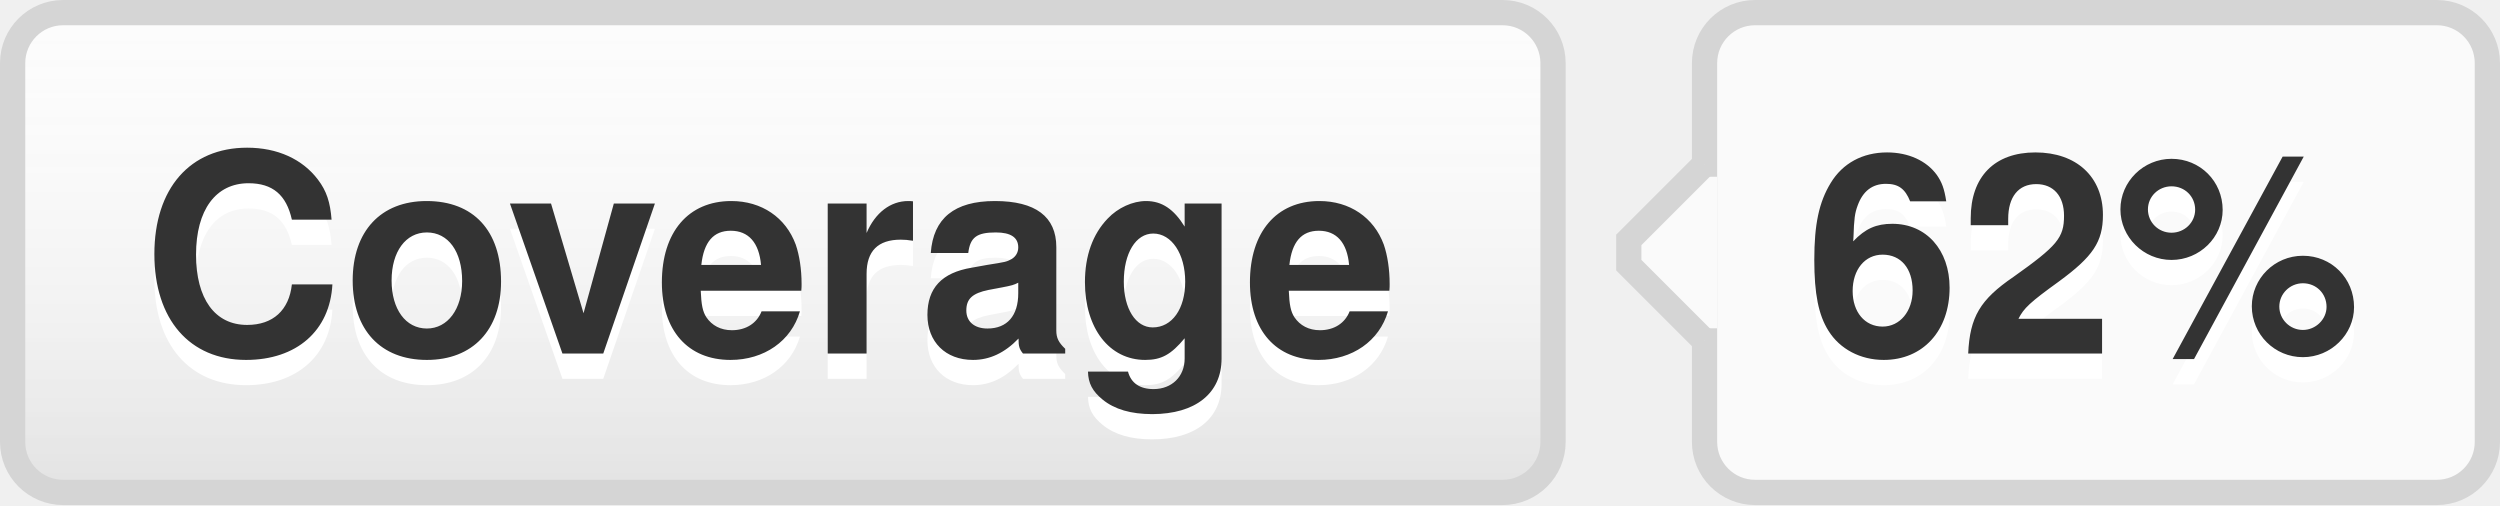
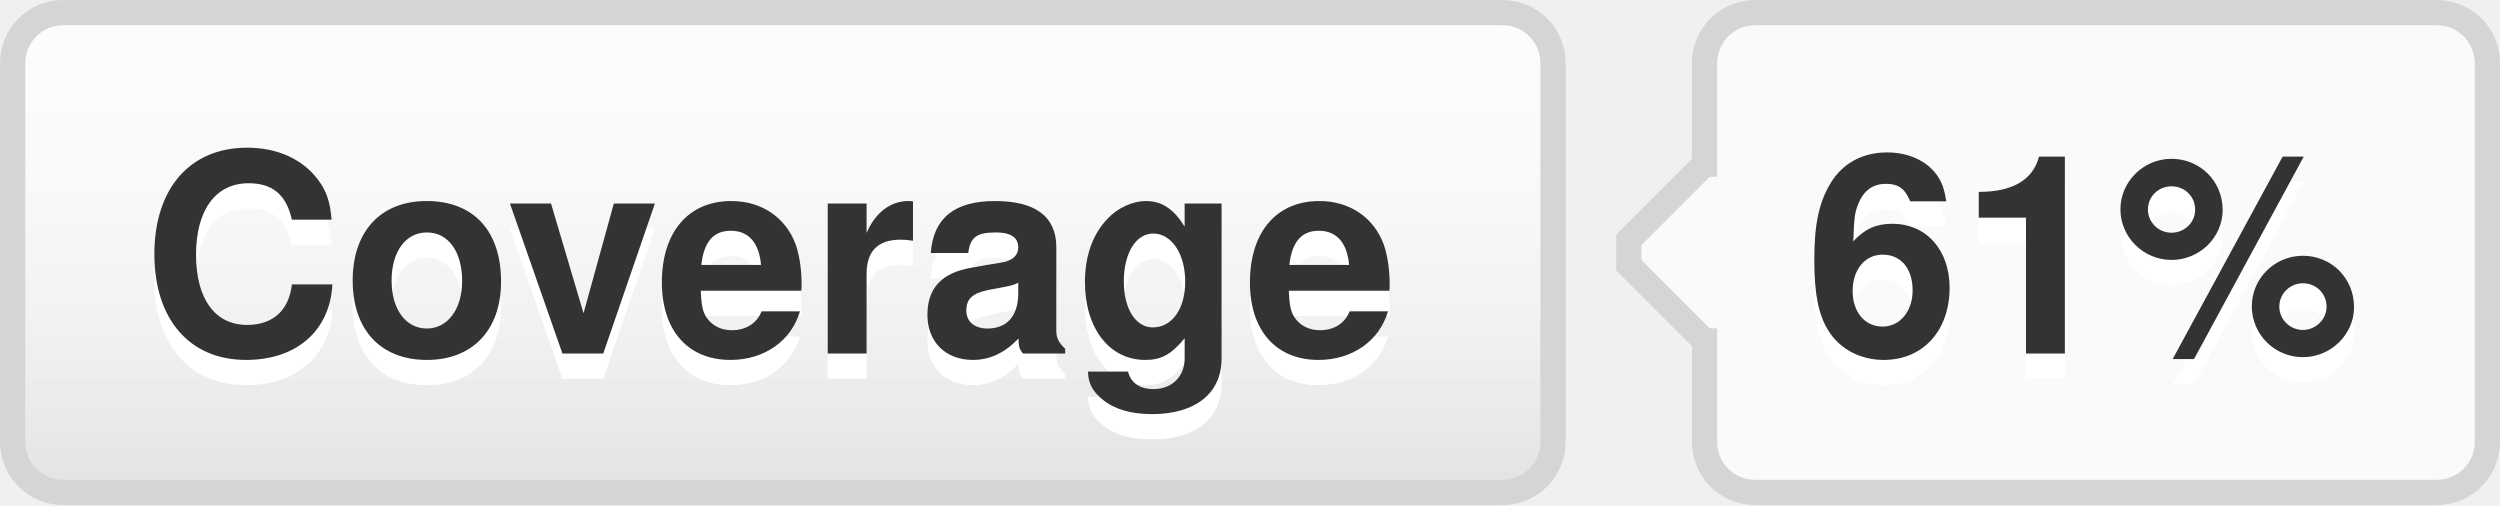
- <svg xmlns="http://www.w3.org/2000/svg" width="99" height="20" role="img" aria-label="Coverage: 62%">
+ <svg xmlns="http://www.w3.org/2000/svg" width="99" height="20" role="img" aria-label="Coverage: 61%">
  <style>a:hover #llink{fill:url(#b);stroke:#ccc}a:hover #rlink{fill:#4183c4}</style>
  <linearGradient id="a" x2="0" y2="100%">
    <stop offset="0" stop-color="#fcfcfc" stop-opacity="0" />
    <stop offset="1" stop-opacity=".1" />
  </linearGradient>
  <linearGradient id="b" x2="0" y2="100%">
    <stop offset="0" stop-color="#ccc" stop-opacity=".1" />
    <stop offset="1" stop-opacity=".1" />
  </linearGradient>
  <g stroke="#d5d5d5">
    <rect stroke="none" fill="#fcfcfc" x="0.5" y="0.5" width="61" height="19" rx="2" />
    <rect x="67.5" y="0.5" width="31" height="19" rx="2" fill="#fafafa" />
    <rect x="67" y="7.5" width="0.5" height="5" stroke="#fafafa" />
    <path d="M67.5 6.5 l-3 3v1 l3 3" stroke="d5d5d5" fill="#fafafa" />
  </g>
  <g aria-hidden="true" fill="#333" text-anchor="middle" font-family="Helvetica Neue,Helvetica,Arial,sans-serif" text-rendering="geometricPrecision" font-weight="700" font-size="110px" line-height="14px">
    <rect id="llink" stroke="#d5d5d5" fill="url(#a)" x=".5" y=".5" width="61" height="19" rx="2" />
    <text aria-hidden="true" x="305" y="150" fill="#fff" transform="scale(.1)" textLength="510">Coverage</text>
    <text x="305" y="140" transform="scale(.1)" textLength="510">Coverage</text>
-     <text aria-hidden="true" x="825" y="150" fill="#fff" transform="scale(.1)" textLength="230">62%</text>
-     <text id="rlink" x="825" y="140" transform="scale(.1)" textLength="230">62%</text>
+     <text aria-hidden="true" x="825" y="150" fill="#fff" transform="scale(.1)" textLength="230">61%</text>
+     <text id="rlink" x="825" y="140" transform="scale(.1)" textLength="230">61%</text>
  </g>
</svg>
